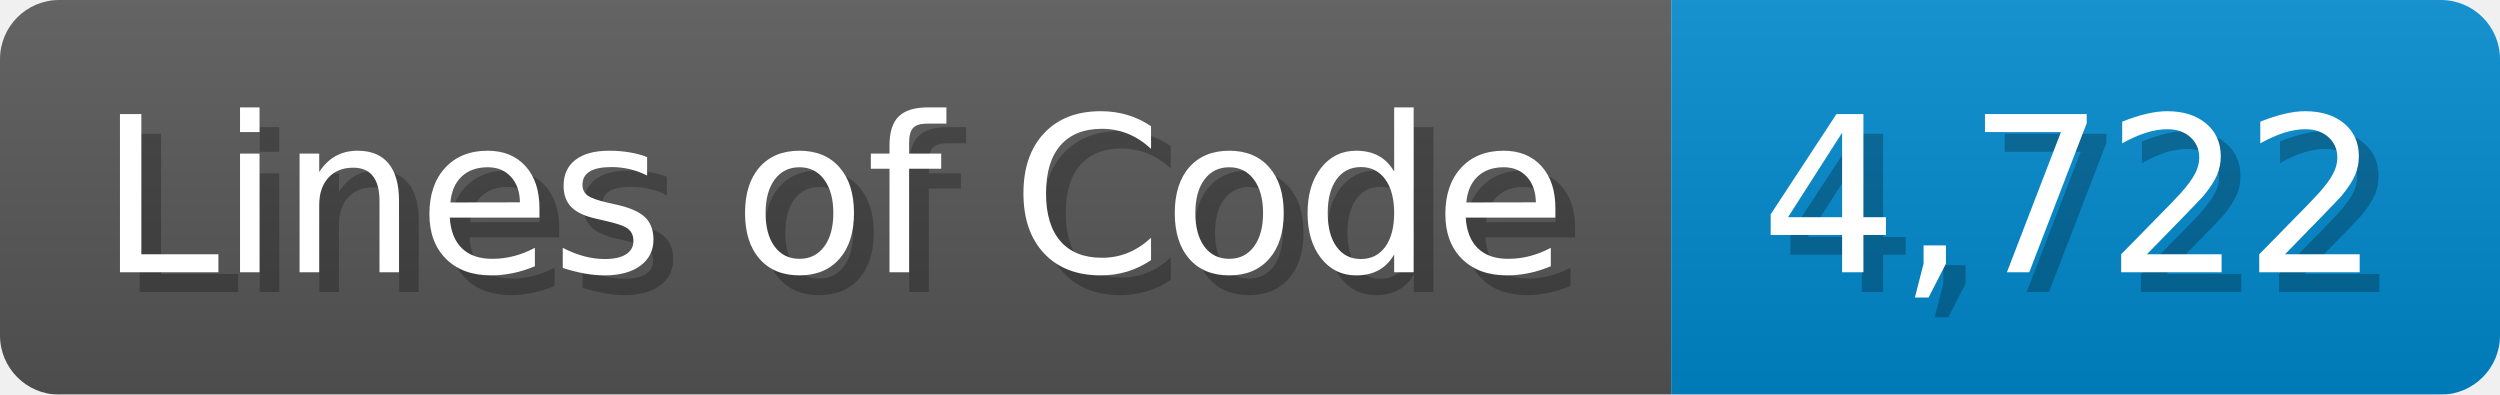
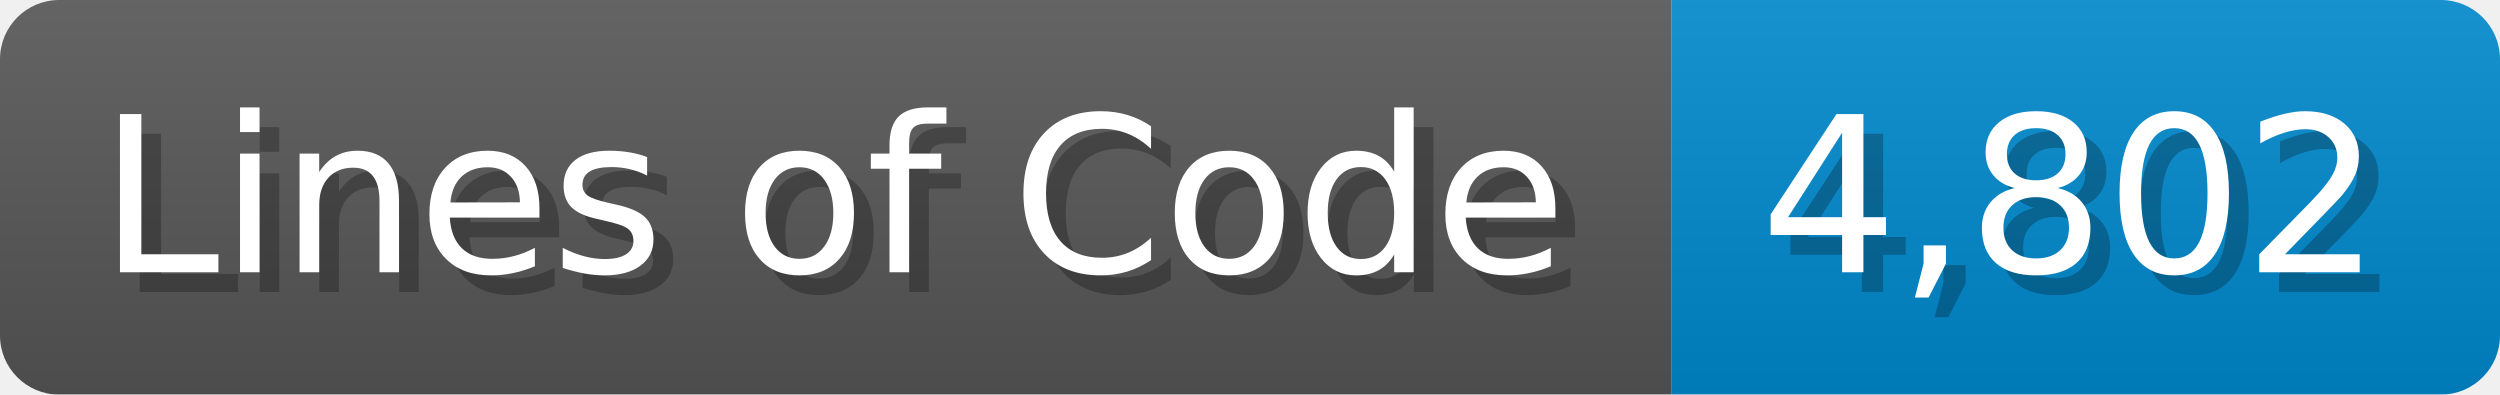
<svg xmlns="http://www.w3.org/2000/svg" width="126.7" height="20" viewBox="0 0 1267 200">
  <linearGradient id="a" x2="0" y2="100%">
    <stop offset="0" stop-opacity=".1" stop-color="#EEE" />
    <stop offset="1" stop-opacity=".1" />
  </linearGradient>
  <mask id="m">
    <rect width="1267" height="200" rx="30" fill="#FFF" />
  </mask>
  <g mask="url(#m)">
    <rect width="847" height="200" fill="#555" />
    <rect width="420" height="200" fill="#08C" x="847" />
    <rect width="1267" height="200" fill="url(#a)" />
  </g>
  <g fill="#fff" text-anchor="start" font-family="Verdana,DejaVu Sans,sans-serif" font-size="110">
    <text x="60" y="148" textLength="747" fill="#000" opacity="0.25">Lines of Code</text>
    <text x="50" y="138" textLength="747">Lines of Code</text>
-     <text x="902" y="148" textLength="320" fill="#000" opacity="0.25">4,722</text>
-     <text x="892" y="138" textLength="320">4,722</text>
+     <text x="902" y="148" textLength="320" fill="#000" opacity="0.25">4,802</text>
+     <text x="892" y="138" textLength="320">4,802</text>
  </g>
</svg>
